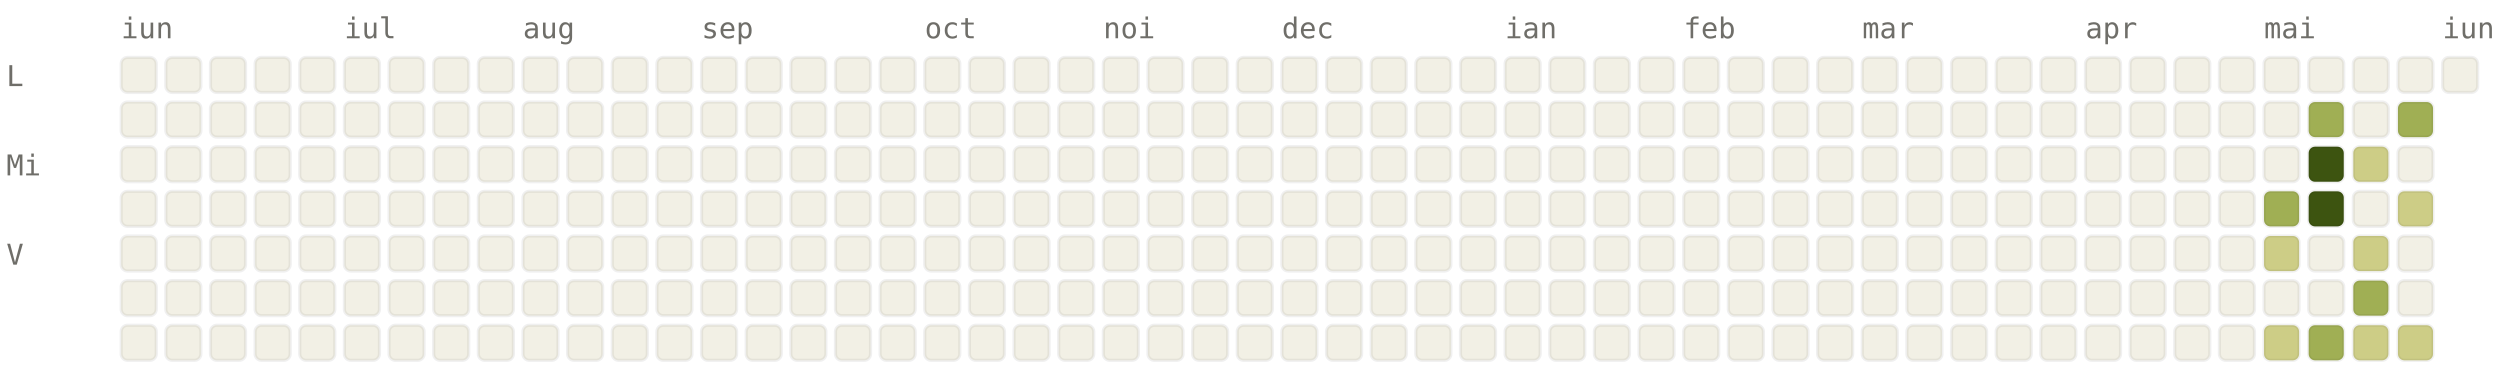
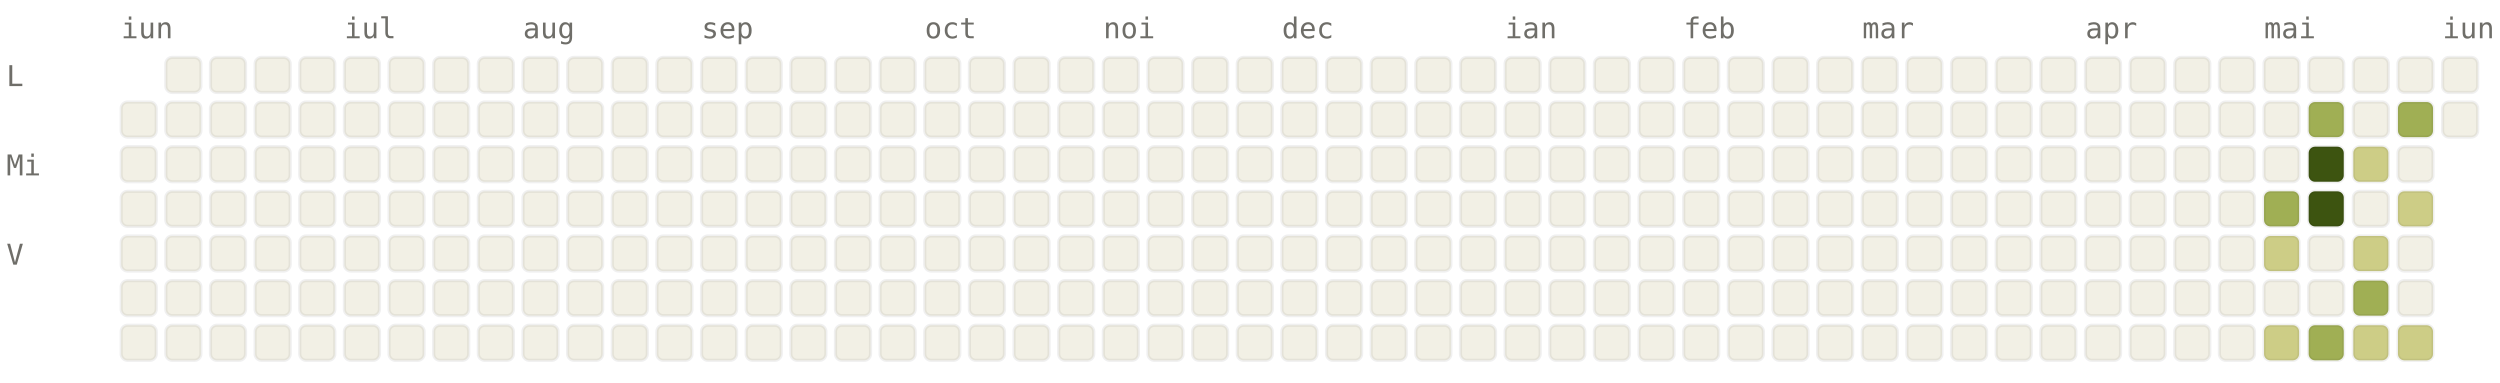
<svg xmlns="http://www.w3.org/2000/svg" viewBox="0 0 784 120" width="784" height="120" font-family="ui-monospace, SFMono-Regular, Menlo, monospace" font-size="9">
  <style>.l0{fill:#F2F0E5;stroke:rgba(0,0,0,0.06)}.l1{fill:#CDCD86;stroke:rgba(0,0,0,0.06)}.l2{fill:#A0AF54;stroke:rgba(0,0,0,0.06)}.l3{fill:#66800B;stroke:rgba(0,0,0,0.06)}.l4{fill:#3D5410;stroke:rgba(0,0,0,0.06)}.lbl{fill:#6F6E69}@media (prefers-color-scheme: dark){.l0{fill:#1C1B1A;stroke:rgba(255,255,255,0.04)}.l1{fill:#2A3D11;stroke:rgba(255,255,255,0.04)}.l2{fill:#4D6B0E;stroke:rgba(255,255,255,0.04)}.l3{fill:#879A39;stroke:rgba(255,255,255,0.04)}.l4{fill:#CDCD86;stroke:rgba(255,255,255,0.04)}.lbl{fill:#878580}}</style>
  <text x="38" y="12" class="lbl">iun</text>
  <text x="108" y="12" class="lbl">iul</text>
  <text x="164" y="12" class="lbl">aug</text>
  <text x="220" y="12" class="lbl">sep</text>
  <text x="290" y="12" class="lbl">oct</text>
  <text x="346" y="12" class="lbl">noi</text>
  <text x="402" y="12" class="lbl">dec</text>
  <text x="472" y="12" class="lbl">ian</text>
  <text x="528" y="12" class="lbl">feb</text>
  <text x="584" y="12" class="lbl">mar</text>
  <text x="654" y="12" class="lbl">apr</text>
  <text x="710" y="12" class="lbl">mai</text>
  <text x="766" y="12" class="lbl">iun</text>
  <text x="2" y="27" class="lbl">L</text>
  <text x="2" y="55" class="lbl">Mi</text>
  <text x="2" y="83" class="lbl">V</text>
-   <rect x="38" y="18" width="11" height="11" rx="2" ry="2" class="l0" />
  <rect x="38" y="32" width="11" height="11" rx="2" ry="2" class="l0" />
  <rect x="38" y="46" width="11" height="11" rx="2" ry="2" class="l0" />
  <rect x="38" y="60" width="11" height="11" rx="2" ry="2" class="l0" />
  <rect x="38" y="74" width="11" height="11" rx="2" ry="2" class="l0" />
  <rect x="38" y="88" width="11" height="11" rx="2" ry="2" class="l0" />
  <rect x="38" y="102" width="11" height="11" rx="2" ry="2" class="l0" />
  <rect x="52" y="18" width="11" height="11" rx="2" ry="2" class="l0" />
  <rect x="52" y="32" width="11" height="11" rx="2" ry="2" class="l0" />
  <rect x="52" y="46" width="11" height="11" rx="2" ry="2" class="l0" />
  <rect x="52" y="60" width="11" height="11" rx="2" ry="2" class="l0" />
  <rect x="52" y="74" width="11" height="11" rx="2" ry="2" class="l0" />
  <rect x="52" y="88" width="11" height="11" rx="2" ry="2" class="l0" />
  <rect x="52" y="102" width="11" height="11" rx="2" ry="2" class="l0" />
  <rect x="66" y="18" width="11" height="11" rx="2" ry="2" class="l0" />
  <rect x="66" y="32" width="11" height="11" rx="2" ry="2" class="l0" />
  <rect x="66" y="46" width="11" height="11" rx="2" ry="2" class="l0" />
  <rect x="66" y="60" width="11" height="11" rx="2" ry="2" class="l0" />
  <rect x="66" y="74" width="11" height="11" rx="2" ry="2" class="l0" />
  <rect x="66" y="88" width="11" height="11" rx="2" ry="2" class="l0" />
  <rect x="66" y="102" width="11" height="11" rx="2" ry="2" class="l0" />
  <rect x="80" y="18" width="11" height="11" rx="2" ry="2" class="l0" />
  <rect x="80" y="32" width="11" height="11" rx="2" ry="2" class="l0" />
  <rect x="80" y="46" width="11" height="11" rx="2" ry="2" class="l0" />
  <rect x="80" y="60" width="11" height="11" rx="2" ry="2" class="l0" />
  <rect x="80" y="74" width="11" height="11" rx="2" ry="2" class="l0" />
  <rect x="80" y="88" width="11" height="11" rx="2" ry="2" class="l0" />
  <rect x="80" y="102" width="11" height="11" rx="2" ry="2" class="l0" />
  <rect x="94" y="18" width="11" height="11" rx="2" ry="2" class="l0" />
  <rect x="94" y="32" width="11" height="11" rx="2" ry="2" class="l0" />
  <rect x="94" y="46" width="11" height="11" rx="2" ry="2" class="l0" />
  <rect x="94" y="60" width="11" height="11" rx="2" ry="2" class="l0" />
  <rect x="94" y="74" width="11" height="11" rx="2" ry="2" class="l0" />
  <rect x="94" y="88" width="11" height="11" rx="2" ry="2" class="l0" />
  <rect x="94" y="102" width="11" height="11" rx="2" ry="2" class="l0" />
  <rect x="108" y="18" width="11" height="11" rx="2" ry="2" class="l0" />
  <rect x="108" y="32" width="11" height="11" rx="2" ry="2" class="l0" />
  <rect x="108" y="46" width="11" height="11" rx="2" ry="2" class="l0" />
  <rect x="108" y="60" width="11" height="11" rx="2" ry="2" class="l0" />
  <rect x="108" y="74" width="11" height="11" rx="2" ry="2" class="l0" />
  <rect x="108" y="88" width="11" height="11" rx="2" ry="2" class="l0" />
  <rect x="108" y="102" width="11" height="11" rx="2" ry="2" class="l0" />
  <rect x="122" y="18" width="11" height="11" rx="2" ry="2" class="l0" />
  <rect x="122" y="32" width="11" height="11" rx="2" ry="2" class="l0" />
  <rect x="122" y="46" width="11" height="11" rx="2" ry="2" class="l0" />
  <rect x="122" y="60" width="11" height="11" rx="2" ry="2" class="l0" />
  <rect x="122" y="74" width="11" height="11" rx="2" ry="2" class="l0" />
  <rect x="122" y="88" width="11" height="11" rx="2" ry="2" class="l0" />
  <rect x="122" y="102" width="11" height="11" rx="2" ry="2" class="l0" />
  <rect x="136" y="18" width="11" height="11" rx="2" ry="2" class="l0" />
  <rect x="136" y="32" width="11" height="11" rx="2" ry="2" class="l0" />
  <rect x="136" y="46" width="11" height="11" rx="2" ry="2" class="l0" />
  <rect x="136" y="60" width="11" height="11" rx="2" ry="2" class="l0" />
  <rect x="136" y="74" width="11" height="11" rx="2" ry="2" class="l0" />
  <rect x="136" y="88" width="11" height="11" rx="2" ry="2" class="l0" />
  <rect x="136" y="102" width="11" height="11" rx="2" ry="2" class="l0" />
  <rect x="150" y="18" width="11" height="11" rx="2" ry="2" class="l0" />
  <rect x="150" y="32" width="11" height="11" rx="2" ry="2" class="l0" />
  <rect x="150" y="46" width="11" height="11" rx="2" ry="2" class="l0" />
  <rect x="150" y="60" width="11" height="11" rx="2" ry="2" class="l0" />
  <rect x="150" y="74" width="11" height="11" rx="2" ry="2" class="l0" />
  <rect x="150" y="88" width="11" height="11" rx="2" ry="2" class="l0" />
  <rect x="150" y="102" width="11" height="11" rx="2" ry="2" class="l0" />
  <rect x="164" y="18" width="11" height="11" rx="2" ry="2" class="l0" />
  <rect x="164" y="32" width="11" height="11" rx="2" ry="2" class="l0" />
  <rect x="164" y="46" width="11" height="11" rx="2" ry="2" class="l0" />
  <rect x="164" y="60" width="11" height="11" rx="2" ry="2" class="l0" />
  <rect x="164" y="74" width="11" height="11" rx="2" ry="2" class="l0" />
  <rect x="164" y="88" width="11" height="11" rx="2" ry="2" class="l0" />
  <rect x="164" y="102" width="11" height="11" rx="2" ry="2" class="l0" />
  <rect x="178" y="18" width="11" height="11" rx="2" ry="2" class="l0" />
  <rect x="178" y="32" width="11" height="11" rx="2" ry="2" class="l0" />
  <rect x="178" y="46" width="11" height="11" rx="2" ry="2" class="l0" />
  <rect x="178" y="60" width="11" height="11" rx="2" ry="2" class="l0" />
  <rect x="178" y="74" width="11" height="11" rx="2" ry="2" class="l0" />
  <rect x="178" y="88" width="11" height="11" rx="2" ry="2" class="l0" />
  <rect x="178" y="102" width="11" height="11" rx="2" ry="2" class="l0" />
  <rect x="192" y="18" width="11" height="11" rx="2" ry="2" class="l0" />
  <rect x="192" y="32" width="11" height="11" rx="2" ry="2" class="l0" />
  <rect x="192" y="46" width="11" height="11" rx="2" ry="2" class="l0" />
  <rect x="192" y="60" width="11" height="11" rx="2" ry="2" class="l0" />
  <rect x="192" y="74" width="11" height="11" rx="2" ry="2" class="l0" />
  <rect x="192" y="88" width="11" height="11" rx="2" ry="2" class="l0" />
  <rect x="192" y="102" width="11" height="11" rx="2" ry="2" class="l0" />
  <rect x="206" y="18" width="11" height="11" rx="2" ry="2" class="l0" />
  <rect x="206" y="32" width="11" height="11" rx="2" ry="2" class="l0" />
  <rect x="206" y="46" width="11" height="11" rx="2" ry="2" class="l0" />
  <rect x="206" y="60" width="11" height="11" rx="2" ry="2" class="l0" />
  <rect x="206" y="74" width="11" height="11" rx="2" ry="2" class="l0" />
  <rect x="206" y="88" width="11" height="11" rx="2" ry="2" class="l0" />
  <rect x="206" y="102" width="11" height="11" rx="2" ry="2" class="l0" />
  <rect x="220" y="18" width="11" height="11" rx="2" ry="2" class="l0" />
  <rect x="220" y="32" width="11" height="11" rx="2" ry="2" class="l0" />
  <rect x="220" y="46" width="11" height="11" rx="2" ry="2" class="l0" />
  <rect x="220" y="60" width="11" height="11" rx="2" ry="2" class="l0" />
  <rect x="220" y="74" width="11" height="11" rx="2" ry="2" class="l0" />
  <rect x="220" y="88" width="11" height="11" rx="2" ry="2" class="l0" />
  <rect x="220" y="102" width="11" height="11" rx="2" ry="2" class="l0" />
  <rect x="234" y="18" width="11" height="11" rx="2" ry="2" class="l0" />
  <rect x="234" y="32" width="11" height="11" rx="2" ry="2" class="l0" />
  <rect x="234" y="46" width="11" height="11" rx="2" ry="2" class="l0" />
  <rect x="234" y="60" width="11" height="11" rx="2" ry="2" class="l0" />
  <rect x="234" y="74" width="11" height="11" rx="2" ry="2" class="l0" />
  <rect x="234" y="88" width="11" height="11" rx="2" ry="2" class="l0" />
  <rect x="234" y="102" width="11" height="11" rx="2" ry="2" class="l0" />
  <rect x="248" y="18" width="11" height="11" rx="2" ry="2" class="l0" />
  <rect x="248" y="32" width="11" height="11" rx="2" ry="2" class="l0" />
  <rect x="248" y="46" width="11" height="11" rx="2" ry="2" class="l0" />
  <rect x="248" y="60" width="11" height="11" rx="2" ry="2" class="l0" />
  <rect x="248" y="74" width="11" height="11" rx="2" ry="2" class="l0" />
  <rect x="248" y="88" width="11" height="11" rx="2" ry="2" class="l0" />
  <rect x="248" y="102" width="11" height="11" rx="2" ry="2" class="l0" />
  <rect x="262" y="18" width="11" height="11" rx="2" ry="2" class="l0" />
  <rect x="262" y="32" width="11" height="11" rx="2" ry="2" class="l0" />
  <rect x="262" y="46" width="11" height="11" rx="2" ry="2" class="l0" />
  <rect x="262" y="60" width="11" height="11" rx="2" ry="2" class="l0" />
  <rect x="262" y="74" width="11" height="11" rx="2" ry="2" class="l0" />
  <rect x="262" y="88" width="11" height="11" rx="2" ry="2" class="l0" />
  <rect x="262" y="102" width="11" height="11" rx="2" ry="2" class="l0" />
  <rect x="276" y="18" width="11" height="11" rx="2" ry="2" class="l0" />
  <rect x="276" y="32" width="11" height="11" rx="2" ry="2" class="l0" />
  <rect x="276" y="46" width="11" height="11" rx="2" ry="2" class="l0" />
  <rect x="276" y="60" width="11" height="11" rx="2" ry="2" class="l0" />
  <rect x="276" y="74" width="11" height="11" rx="2" ry="2" class="l0" />
  <rect x="276" y="88" width="11" height="11" rx="2" ry="2" class="l0" />
  <rect x="276" y="102" width="11" height="11" rx="2" ry="2" class="l0" />
  <rect x="290" y="18" width="11" height="11" rx="2" ry="2" class="l0" />
  <rect x="290" y="32" width="11" height="11" rx="2" ry="2" class="l0" />
  <rect x="290" y="46" width="11" height="11" rx="2" ry="2" class="l0" />
  <rect x="290" y="60" width="11" height="11" rx="2" ry="2" class="l0" />
  <rect x="290" y="74" width="11" height="11" rx="2" ry="2" class="l0" />
  <rect x="290" y="88" width="11" height="11" rx="2" ry="2" class="l0" />
  <rect x="290" y="102" width="11" height="11" rx="2" ry="2" class="l0" />
  <rect x="304" y="18" width="11" height="11" rx="2" ry="2" class="l0" />
  <rect x="304" y="32" width="11" height="11" rx="2" ry="2" class="l0" />
  <rect x="304" y="46" width="11" height="11" rx="2" ry="2" class="l0" />
  <rect x="304" y="60" width="11" height="11" rx="2" ry="2" class="l0" />
  <rect x="304" y="74" width="11" height="11" rx="2" ry="2" class="l0" />
  <rect x="304" y="88" width="11" height="11" rx="2" ry="2" class="l0" />
  <rect x="304" y="102" width="11" height="11" rx="2" ry="2" class="l0" />
  <rect x="318" y="18" width="11" height="11" rx="2" ry="2" class="l0" />
  <rect x="318" y="32" width="11" height="11" rx="2" ry="2" class="l0" />
  <rect x="318" y="46" width="11" height="11" rx="2" ry="2" class="l0" />
  <rect x="318" y="60" width="11" height="11" rx="2" ry="2" class="l0" />
  <rect x="318" y="74" width="11" height="11" rx="2" ry="2" class="l0" />
  <rect x="318" y="88" width="11" height="11" rx="2" ry="2" class="l0" />
  <rect x="318" y="102" width="11" height="11" rx="2" ry="2" class="l0" />
  <rect x="332" y="18" width="11" height="11" rx="2" ry="2" class="l0" />
  <rect x="332" y="32" width="11" height="11" rx="2" ry="2" class="l0" />
  <rect x="332" y="46" width="11" height="11" rx="2" ry="2" class="l0" />
  <rect x="332" y="60" width="11" height="11" rx="2" ry="2" class="l0" />
  <rect x="332" y="74" width="11" height="11" rx="2" ry="2" class="l0" />
  <rect x="332" y="88" width="11" height="11" rx="2" ry="2" class="l0" />
  <rect x="332" y="102" width="11" height="11" rx="2" ry="2" class="l0" />
  <rect x="346" y="18" width="11" height="11" rx="2" ry="2" class="l0" />
  <rect x="346" y="32" width="11" height="11" rx="2" ry="2" class="l0" />
  <rect x="346" y="46" width="11" height="11" rx="2" ry="2" class="l0" />
  <rect x="346" y="60" width="11" height="11" rx="2" ry="2" class="l0" />
  <rect x="346" y="74" width="11" height="11" rx="2" ry="2" class="l0" />
  <rect x="346" y="88" width="11" height="11" rx="2" ry="2" class="l0" />
  <rect x="346" y="102" width="11" height="11" rx="2" ry="2" class="l0" />
  <rect x="360" y="18" width="11" height="11" rx="2" ry="2" class="l0" />
  <rect x="360" y="32" width="11" height="11" rx="2" ry="2" class="l0" />
  <rect x="360" y="46" width="11" height="11" rx="2" ry="2" class="l0" />
  <rect x="360" y="60" width="11" height="11" rx="2" ry="2" class="l0" />
  <rect x="360" y="74" width="11" height="11" rx="2" ry="2" class="l0" />
  <rect x="360" y="88" width="11" height="11" rx="2" ry="2" class="l0" />
  <rect x="360" y="102" width="11" height="11" rx="2" ry="2" class="l0" />
  <rect x="374" y="18" width="11" height="11" rx="2" ry="2" class="l0" />
  <rect x="374" y="32" width="11" height="11" rx="2" ry="2" class="l0" />
  <rect x="374" y="46" width="11" height="11" rx="2" ry="2" class="l0" />
  <rect x="374" y="60" width="11" height="11" rx="2" ry="2" class="l0" />
  <rect x="374" y="74" width="11" height="11" rx="2" ry="2" class="l0" />
  <rect x="374" y="88" width="11" height="11" rx="2" ry="2" class="l0" />
  <rect x="374" y="102" width="11" height="11" rx="2" ry="2" class="l0" />
  <rect x="388" y="18" width="11" height="11" rx="2" ry="2" class="l0" />
  <rect x="388" y="32" width="11" height="11" rx="2" ry="2" class="l0" />
  <rect x="388" y="46" width="11" height="11" rx="2" ry="2" class="l0" />
  <rect x="388" y="60" width="11" height="11" rx="2" ry="2" class="l0" />
  <rect x="388" y="74" width="11" height="11" rx="2" ry="2" class="l0" />
  <rect x="388" y="88" width="11" height="11" rx="2" ry="2" class="l0" />
  <rect x="388" y="102" width="11" height="11" rx="2" ry="2" class="l0" />
  <rect x="402" y="18" width="11" height="11" rx="2" ry="2" class="l0" />
  <rect x="402" y="32" width="11" height="11" rx="2" ry="2" class="l0" />
  <rect x="402" y="46" width="11" height="11" rx="2" ry="2" class="l0" />
  <rect x="402" y="60" width="11" height="11" rx="2" ry="2" class="l0" />
  <rect x="402" y="74" width="11" height="11" rx="2" ry="2" class="l0" />
  <rect x="402" y="88" width="11" height="11" rx="2" ry="2" class="l0" />
  <rect x="402" y="102" width="11" height="11" rx="2" ry="2" class="l0" />
  <rect x="416" y="18" width="11" height="11" rx="2" ry="2" class="l0" />
  <rect x="416" y="32" width="11" height="11" rx="2" ry="2" class="l0" />
  <rect x="416" y="46" width="11" height="11" rx="2" ry="2" class="l0" />
  <rect x="416" y="60" width="11" height="11" rx="2" ry="2" class="l0" />
  <rect x="416" y="74" width="11" height="11" rx="2" ry="2" class="l0" />
  <rect x="416" y="88" width="11" height="11" rx="2" ry="2" class="l0" />
  <rect x="416" y="102" width="11" height="11" rx="2" ry="2" class="l0" />
  <rect x="430" y="18" width="11" height="11" rx="2" ry="2" class="l0" />
  <rect x="430" y="32" width="11" height="11" rx="2" ry="2" class="l0" />
  <rect x="430" y="46" width="11" height="11" rx="2" ry="2" class="l0" />
  <rect x="430" y="60" width="11" height="11" rx="2" ry="2" class="l0" />
  <rect x="430" y="74" width="11" height="11" rx="2" ry="2" class="l0" />
  <rect x="430" y="88" width="11" height="11" rx="2" ry="2" class="l0" />
  <rect x="430" y="102" width="11" height="11" rx="2" ry="2" class="l0" />
  <rect x="444" y="18" width="11" height="11" rx="2" ry="2" class="l0" />
  <rect x="444" y="32" width="11" height="11" rx="2" ry="2" class="l0" />
  <rect x="444" y="46" width="11" height="11" rx="2" ry="2" class="l0" />
  <rect x="444" y="60" width="11" height="11" rx="2" ry="2" class="l0" />
  <rect x="444" y="74" width="11" height="11" rx="2" ry="2" class="l0" />
  <rect x="444" y="88" width="11" height="11" rx="2" ry="2" class="l0" />
  <rect x="444" y="102" width="11" height="11" rx="2" ry="2" class="l0" />
  <rect x="458" y="18" width="11" height="11" rx="2" ry="2" class="l0" />
  <rect x="458" y="32" width="11" height="11" rx="2" ry="2" class="l0" />
  <rect x="458" y="46" width="11" height="11" rx="2" ry="2" class="l0" />
  <rect x="458" y="60" width="11" height="11" rx="2" ry="2" class="l0" />
  <rect x="458" y="74" width="11" height="11" rx="2" ry="2" class="l0" />
  <rect x="458" y="88" width="11" height="11" rx="2" ry="2" class="l0" />
  <rect x="458" y="102" width="11" height="11" rx="2" ry="2" class="l0" />
  <rect x="472" y="18" width="11" height="11" rx="2" ry="2" class="l0" />
  <rect x="472" y="32" width="11" height="11" rx="2" ry="2" class="l0" />
  <rect x="472" y="46" width="11" height="11" rx="2" ry="2" class="l0" />
  <rect x="472" y="60" width="11" height="11" rx="2" ry="2" class="l0" />
  <rect x="472" y="74" width="11" height="11" rx="2" ry="2" class="l0" />
  <rect x="472" y="88" width="11" height="11" rx="2" ry="2" class="l0" />
  <rect x="472" y="102" width="11" height="11" rx="2" ry="2" class="l0" />
  <rect x="486" y="18" width="11" height="11" rx="2" ry="2" class="l0" />
  <rect x="486" y="32" width="11" height="11" rx="2" ry="2" class="l0" />
  <rect x="486" y="46" width="11" height="11" rx="2" ry="2" class="l0" />
  <rect x="486" y="60" width="11" height="11" rx="2" ry="2" class="l0" />
  <rect x="486" y="74" width="11" height="11" rx="2" ry="2" class="l0" />
  <rect x="486" y="88" width="11" height="11" rx="2" ry="2" class="l0" />
  <rect x="486" y="102" width="11" height="11" rx="2" ry="2" class="l0" />
  <rect x="500" y="18" width="11" height="11" rx="2" ry="2" class="l0" />
  <rect x="500" y="32" width="11" height="11" rx="2" ry="2" class="l0" />
  <rect x="500" y="46" width="11" height="11" rx="2" ry="2" class="l0" />
  <rect x="500" y="60" width="11" height="11" rx="2" ry="2" class="l0" />
  <rect x="500" y="74" width="11" height="11" rx="2" ry="2" class="l0" />
  <rect x="500" y="88" width="11" height="11" rx="2" ry="2" class="l0" />
  <rect x="500" y="102" width="11" height="11" rx="2" ry="2" class="l0" />
  <rect x="514" y="18" width="11" height="11" rx="2" ry="2" class="l0" />
  <rect x="514" y="32" width="11" height="11" rx="2" ry="2" class="l0" />
  <rect x="514" y="46" width="11" height="11" rx="2" ry="2" class="l0" />
  <rect x="514" y="60" width="11" height="11" rx="2" ry="2" class="l0" />
  <rect x="514" y="74" width="11" height="11" rx="2" ry="2" class="l0" />
  <rect x="514" y="88" width="11" height="11" rx="2" ry="2" class="l0" />
  <rect x="514" y="102" width="11" height="11" rx="2" ry="2" class="l0" />
  <rect x="528" y="18" width="11" height="11" rx="2" ry="2" class="l0" />
  <rect x="528" y="32" width="11" height="11" rx="2" ry="2" class="l0" />
  <rect x="528" y="46" width="11" height="11" rx="2" ry="2" class="l0" />
  <rect x="528" y="60" width="11" height="11" rx="2" ry="2" class="l0" />
  <rect x="528" y="74" width="11" height="11" rx="2" ry="2" class="l0" />
  <rect x="528" y="88" width="11" height="11" rx="2" ry="2" class="l0" />
  <rect x="528" y="102" width="11" height="11" rx="2" ry="2" class="l0" />
  <rect x="542" y="18" width="11" height="11" rx="2" ry="2" class="l0" />
  <rect x="542" y="32" width="11" height="11" rx="2" ry="2" class="l0" />
  <rect x="542" y="46" width="11" height="11" rx="2" ry="2" class="l0" />
  <rect x="542" y="60" width="11" height="11" rx="2" ry="2" class="l0" />
  <rect x="542" y="74" width="11" height="11" rx="2" ry="2" class="l0" />
  <rect x="542" y="88" width="11" height="11" rx="2" ry="2" class="l0" />
  <rect x="542" y="102" width="11" height="11" rx="2" ry="2" class="l0" />
  <rect x="556" y="18" width="11" height="11" rx="2" ry="2" class="l0" />
  <rect x="556" y="32" width="11" height="11" rx="2" ry="2" class="l0" />
  <rect x="556" y="46" width="11" height="11" rx="2" ry="2" class="l0" />
  <rect x="556" y="60" width="11" height="11" rx="2" ry="2" class="l0" />
  <rect x="556" y="74" width="11" height="11" rx="2" ry="2" class="l0" />
  <rect x="556" y="88" width="11" height="11" rx="2" ry="2" class="l0" />
  <rect x="556" y="102" width="11" height="11" rx="2" ry="2" class="l0" />
  <rect x="570" y="18" width="11" height="11" rx="2" ry="2" class="l0" />
  <rect x="570" y="32" width="11" height="11" rx="2" ry="2" class="l0" />
  <rect x="570" y="46" width="11" height="11" rx="2" ry="2" class="l0" />
  <rect x="570" y="60" width="11" height="11" rx="2" ry="2" class="l0" />
  <rect x="570" y="74" width="11" height="11" rx="2" ry="2" class="l0" />
  <rect x="570" y="88" width="11" height="11" rx="2" ry="2" class="l0" />
  <rect x="570" y="102" width="11" height="11" rx="2" ry="2" class="l0" />
  <rect x="584" y="18" width="11" height="11" rx="2" ry="2" class="l0" />
  <rect x="584" y="32" width="11" height="11" rx="2" ry="2" class="l0" />
  <rect x="584" y="46" width="11" height="11" rx="2" ry="2" class="l0" />
  <rect x="584" y="60" width="11" height="11" rx="2" ry="2" class="l0" />
  <rect x="584" y="74" width="11" height="11" rx="2" ry="2" class="l0" />
  <rect x="584" y="88" width="11" height="11" rx="2" ry="2" class="l0" />
  <rect x="584" y="102" width="11" height="11" rx="2" ry="2" class="l0" />
  <rect x="598" y="18" width="11" height="11" rx="2" ry="2" class="l0" />
  <rect x="598" y="32" width="11" height="11" rx="2" ry="2" class="l0" />
  <rect x="598" y="46" width="11" height="11" rx="2" ry="2" class="l0" />
  <rect x="598" y="60" width="11" height="11" rx="2" ry="2" class="l0" />
  <rect x="598" y="74" width="11" height="11" rx="2" ry="2" class="l0" />
  <rect x="598" y="88" width="11" height="11" rx="2" ry="2" class="l0" />
  <rect x="598" y="102" width="11" height="11" rx="2" ry="2" class="l0" />
  <rect x="612" y="18" width="11" height="11" rx="2" ry="2" class="l0" />
  <rect x="612" y="32" width="11" height="11" rx="2" ry="2" class="l0" />
  <rect x="612" y="46" width="11" height="11" rx="2" ry="2" class="l0" />
  <rect x="612" y="60" width="11" height="11" rx="2" ry="2" class="l0" />
  <rect x="612" y="74" width="11" height="11" rx="2" ry="2" class="l0" />
  <rect x="612" y="88" width="11" height="11" rx="2" ry="2" class="l0" />
  <rect x="612" y="102" width="11" height="11" rx="2" ry="2" class="l0" />
  <rect x="626" y="18" width="11" height="11" rx="2" ry="2" class="l0" />
  <rect x="626" y="32" width="11" height="11" rx="2" ry="2" class="l0" />
  <rect x="626" y="46" width="11" height="11" rx="2" ry="2" class="l0" />
  <rect x="626" y="60" width="11" height="11" rx="2" ry="2" class="l0" />
  <rect x="626" y="74" width="11" height="11" rx="2" ry="2" class="l0" />
  <rect x="626" y="88" width="11" height="11" rx="2" ry="2" class="l0" />
  <rect x="626" y="102" width="11" height="11" rx="2" ry="2" class="l0" />
  <rect x="640" y="18" width="11" height="11" rx="2" ry="2" class="l0" />
  <rect x="640" y="32" width="11" height="11" rx="2" ry="2" class="l0" />
  <rect x="640" y="46" width="11" height="11" rx="2" ry="2" class="l0" />
  <rect x="640" y="60" width="11" height="11" rx="2" ry="2" class="l0" />
  <rect x="640" y="74" width="11" height="11" rx="2" ry="2" class="l0" />
  <rect x="640" y="88" width="11" height="11" rx="2" ry="2" class="l0" />
  <rect x="640" y="102" width="11" height="11" rx="2" ry="2" class="l0" />
  <rect x="654" y="18" width="11" height="11" rx="2" ry="2" class="l0" />
  <rect x="654" y="32" width="11" height="11" rx="2" ry="2" class="l0" />
  <rect x="654" y="46" width="11" height="11" rx="2" ry="2" class="l0" />
  <rect x="654" y="60" width="11" height="11" rx="2" ry="2" class="l0" />
  <rect x="654" y="74" width="11" height="11" rx="2" ry="2" class="l0" />
  <rect x="654" y="88" width="11" height="11" rx="2" ry="2" class="l0" />
  <rect x="654" y="102" width="11" height="11" rx="2" ry="2" class="l0" />
  <rect x="668" y="18" width="11" height="11" rx="2" ry="2" class="l0" />
  <rect x="668" y="32" width="11" height="11" rx="2" ry="2" class="l0" />
  <rect x="668" y="46" width="11" height="11" rx="2" ry="2" class="l0" />
  <rect x="668" y="60" width="11" height="11" rx="2" ry="2" class="l0" />
  <rect x="668" y="74" width="11" height="11" rx="2" ry="2" class="l0" />
  <rect x="668" y="88" width="11" height="11" rx="2" ry="2" class="l0" />
  <rect x="668" y="102" width="11" height="11" rx="2" ry="2" class="l0" />
  <rect x="682" y="18" width="11" height="11" rx="2" ry="2" class="l0" />
  <rect x="682" y="32" width="11" height="11" rx="2" ry="2" class="l0" />
  <rect x="682" y="46" width="11" height="11" rx="2" ry="2" class="l0" />
  <rect x="682" y="60" width="11" height="11" rx="2" ry="2" class="l0" />
  <rect x="682" y="74" width="11" height="11" rx="2" ry="2" class="l0" />
  <rect x="682" y="88" width="11" height="11" rx="2" ry="2" class="l0" />
  <rect x="682" y="102" width="11" height="11" rx="2" ry="2" class="l0" />
  <rect x="696" y="18" width="11" height="11" rx="2" ry="2" class="l0" />
  <rect x="696" y="32" width="11" height="11" rx="2" ry="2" class="l0" />
  <rect x="696" y="46" width="11" height="11" rx="2" ry="2" class="l0" />
  <rect x="696" y="60" width="11" height="11" rx="2" ry="2" class="l0" />
  <rect x="696" y="74" width="11" height="11" rx="2" ry="2" class="l0" />
  <rect x="696" y="88" width="11" height="11" rx="2" ry="2" class="l0" />
  <rect x="696" y="102" width="11" height="11" rx="2" ry="2" class="l0" />
  <rect x="710" y="18" width="11" height="11" rx="2" ry="2" class="l0" />
  <rect x="710" y="32" width="11" height="11" rx="2" ry="2" class="l0" />
  <rect x="710" y="46" width="11" height="11" rx="2" ry="2" class="l0" />
  <rect x="710" y="60" width="11" height="11" rx="2" ry="2" class="l2" />
  <rect x="710" y="74" width="11" height="11" rx="2" ry="2" class="l1" />
  <rect x="710" y="88" width="11" height="11" rx="2" ry="2" class="l0" />
  <rect x="710" y="102" width="11" height="11" rx="2" ry="2" class="l1" />
  <rect x="724" y="18" width="11" height="11" rx="2" ry="2" class="l0" />
  <rect x="724" y="32" width="11" height="11" rx="2" ry="2" class="l2" />
  <rect x="724" y="46" width="11" height="11" rx="2" ry="2" class="l4" />
  <rect x="724" y="60" width="11" height="11" rx="2" ry="2" class="l4" />
  <rect x="724" y="74" width="11" height="11" rx="2" ry="2" class="l0" />
  <rect x="724" y="88" width="11" height="11" rx="2" ry="2" class="l0" />
  <rect x="724" y="102" width="11" height="11" rx="2" ry="2" class="l2" />
  <rect x="738" y="18" width="11" height="11" rx="2" ry="2" class="l0" />
  <rect x="738" y="32" width="11" height="11" rx="2" ry="2" class="l0" />
  <rect x="738" y="46" width="11" height="11" rx="2" ry="2" class="l1" />
  <rect x="738" y="60" width="11" height="11" rx="2" ry="2" class="l0" />
  <rect x="738" y="74" width="11" height="11" rx="2" ry="2" class="l1" />
  <rect x="738" y="88" width="11" height="11" rx="2" ry="2" class="l2" />
  <rect x="738" y="102" width="11" height="11" rx="2" ry="2" class="l1" />
  <rect x="752" y="18" width="11" height="11" rx="2" ry="2" class="l0" />
  <rect x="752" y="32" width="11" height="11" rx="2" ry="2" class="l2" />
  <rect x="752" y="46" width="11" height="11" rx="2" ry="2" class="l0" />
  <rect x="752" y="60" width="11" height="11" rx="2" ry="2" class="l1" />
  <rect x="752" y="74" width="11" height="11" rx="2" ry="2" class="l0" />
  <rect x="752" y="88" width="11" height="11" rx="2" ry="2" class="l0" />
  <rect x="752" y="102" width="11" height="11" rx="2" ry="2" class="l1" />
  <rect x="766" y="18" width="11" height="11" rx="2" ry="2" class="l0" />
+   <rect x="766" y="32" width="11" height="11" rx="2" ry="2" class="l0" />
</svg>
